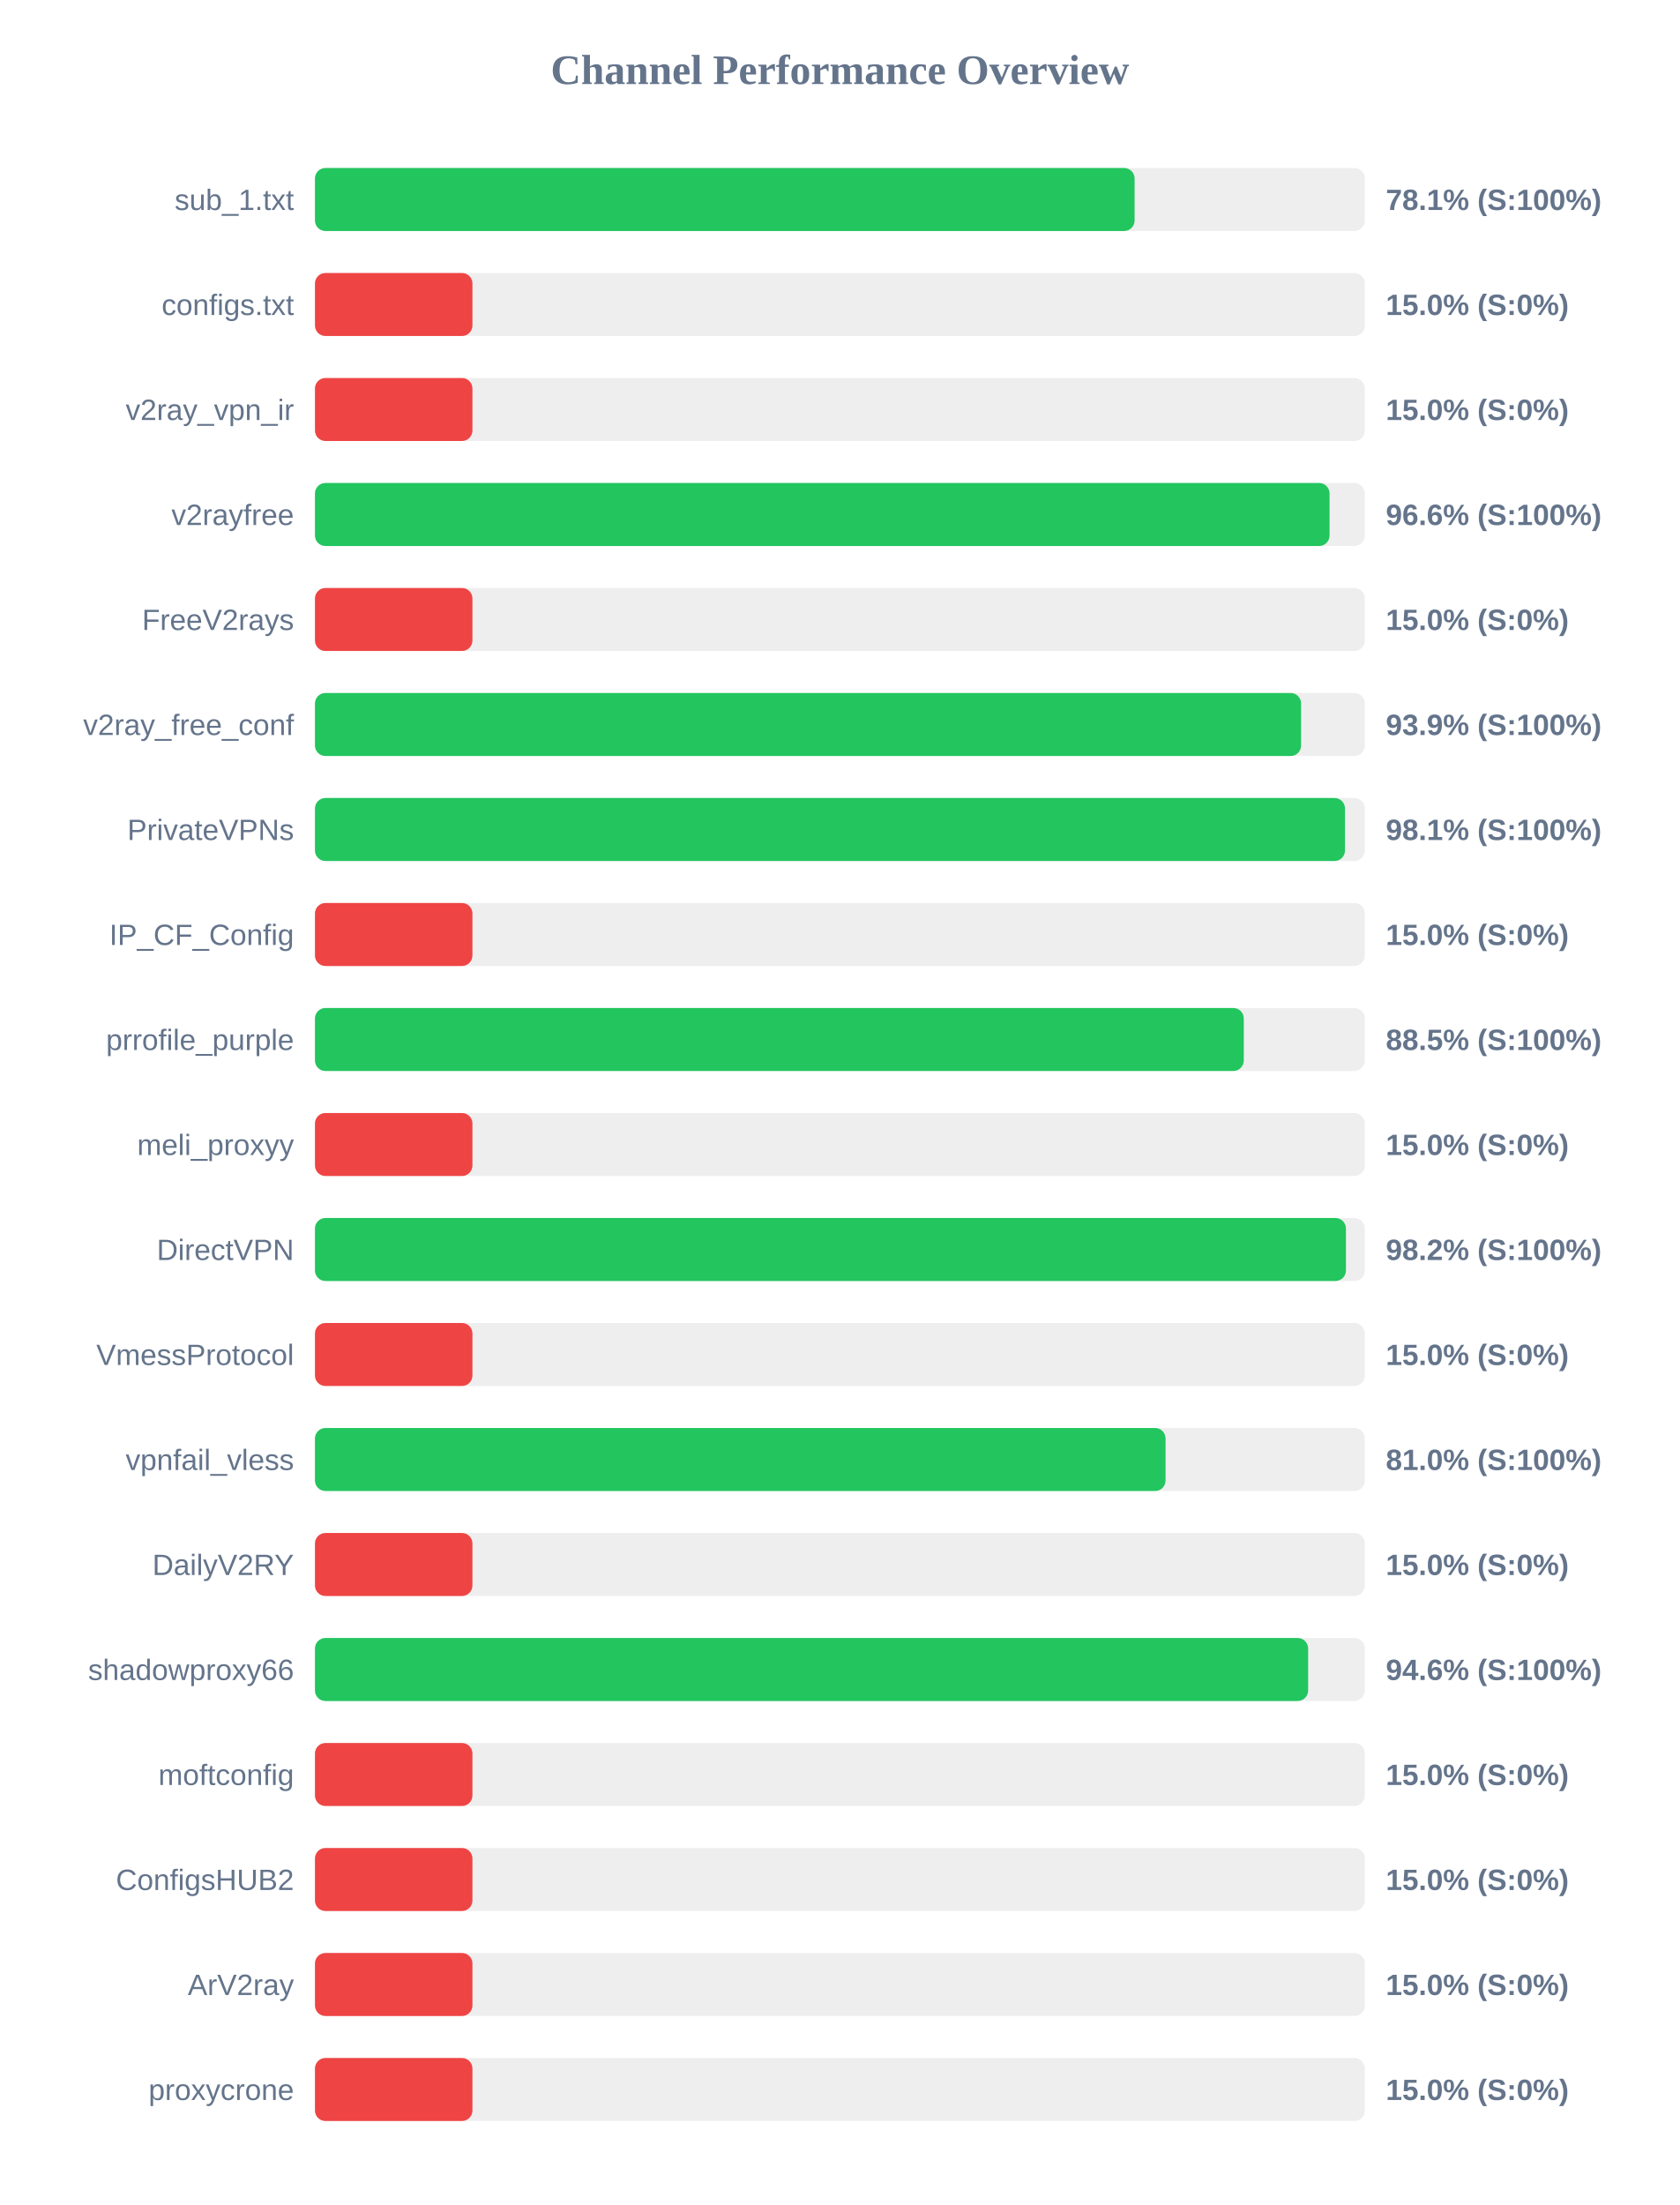
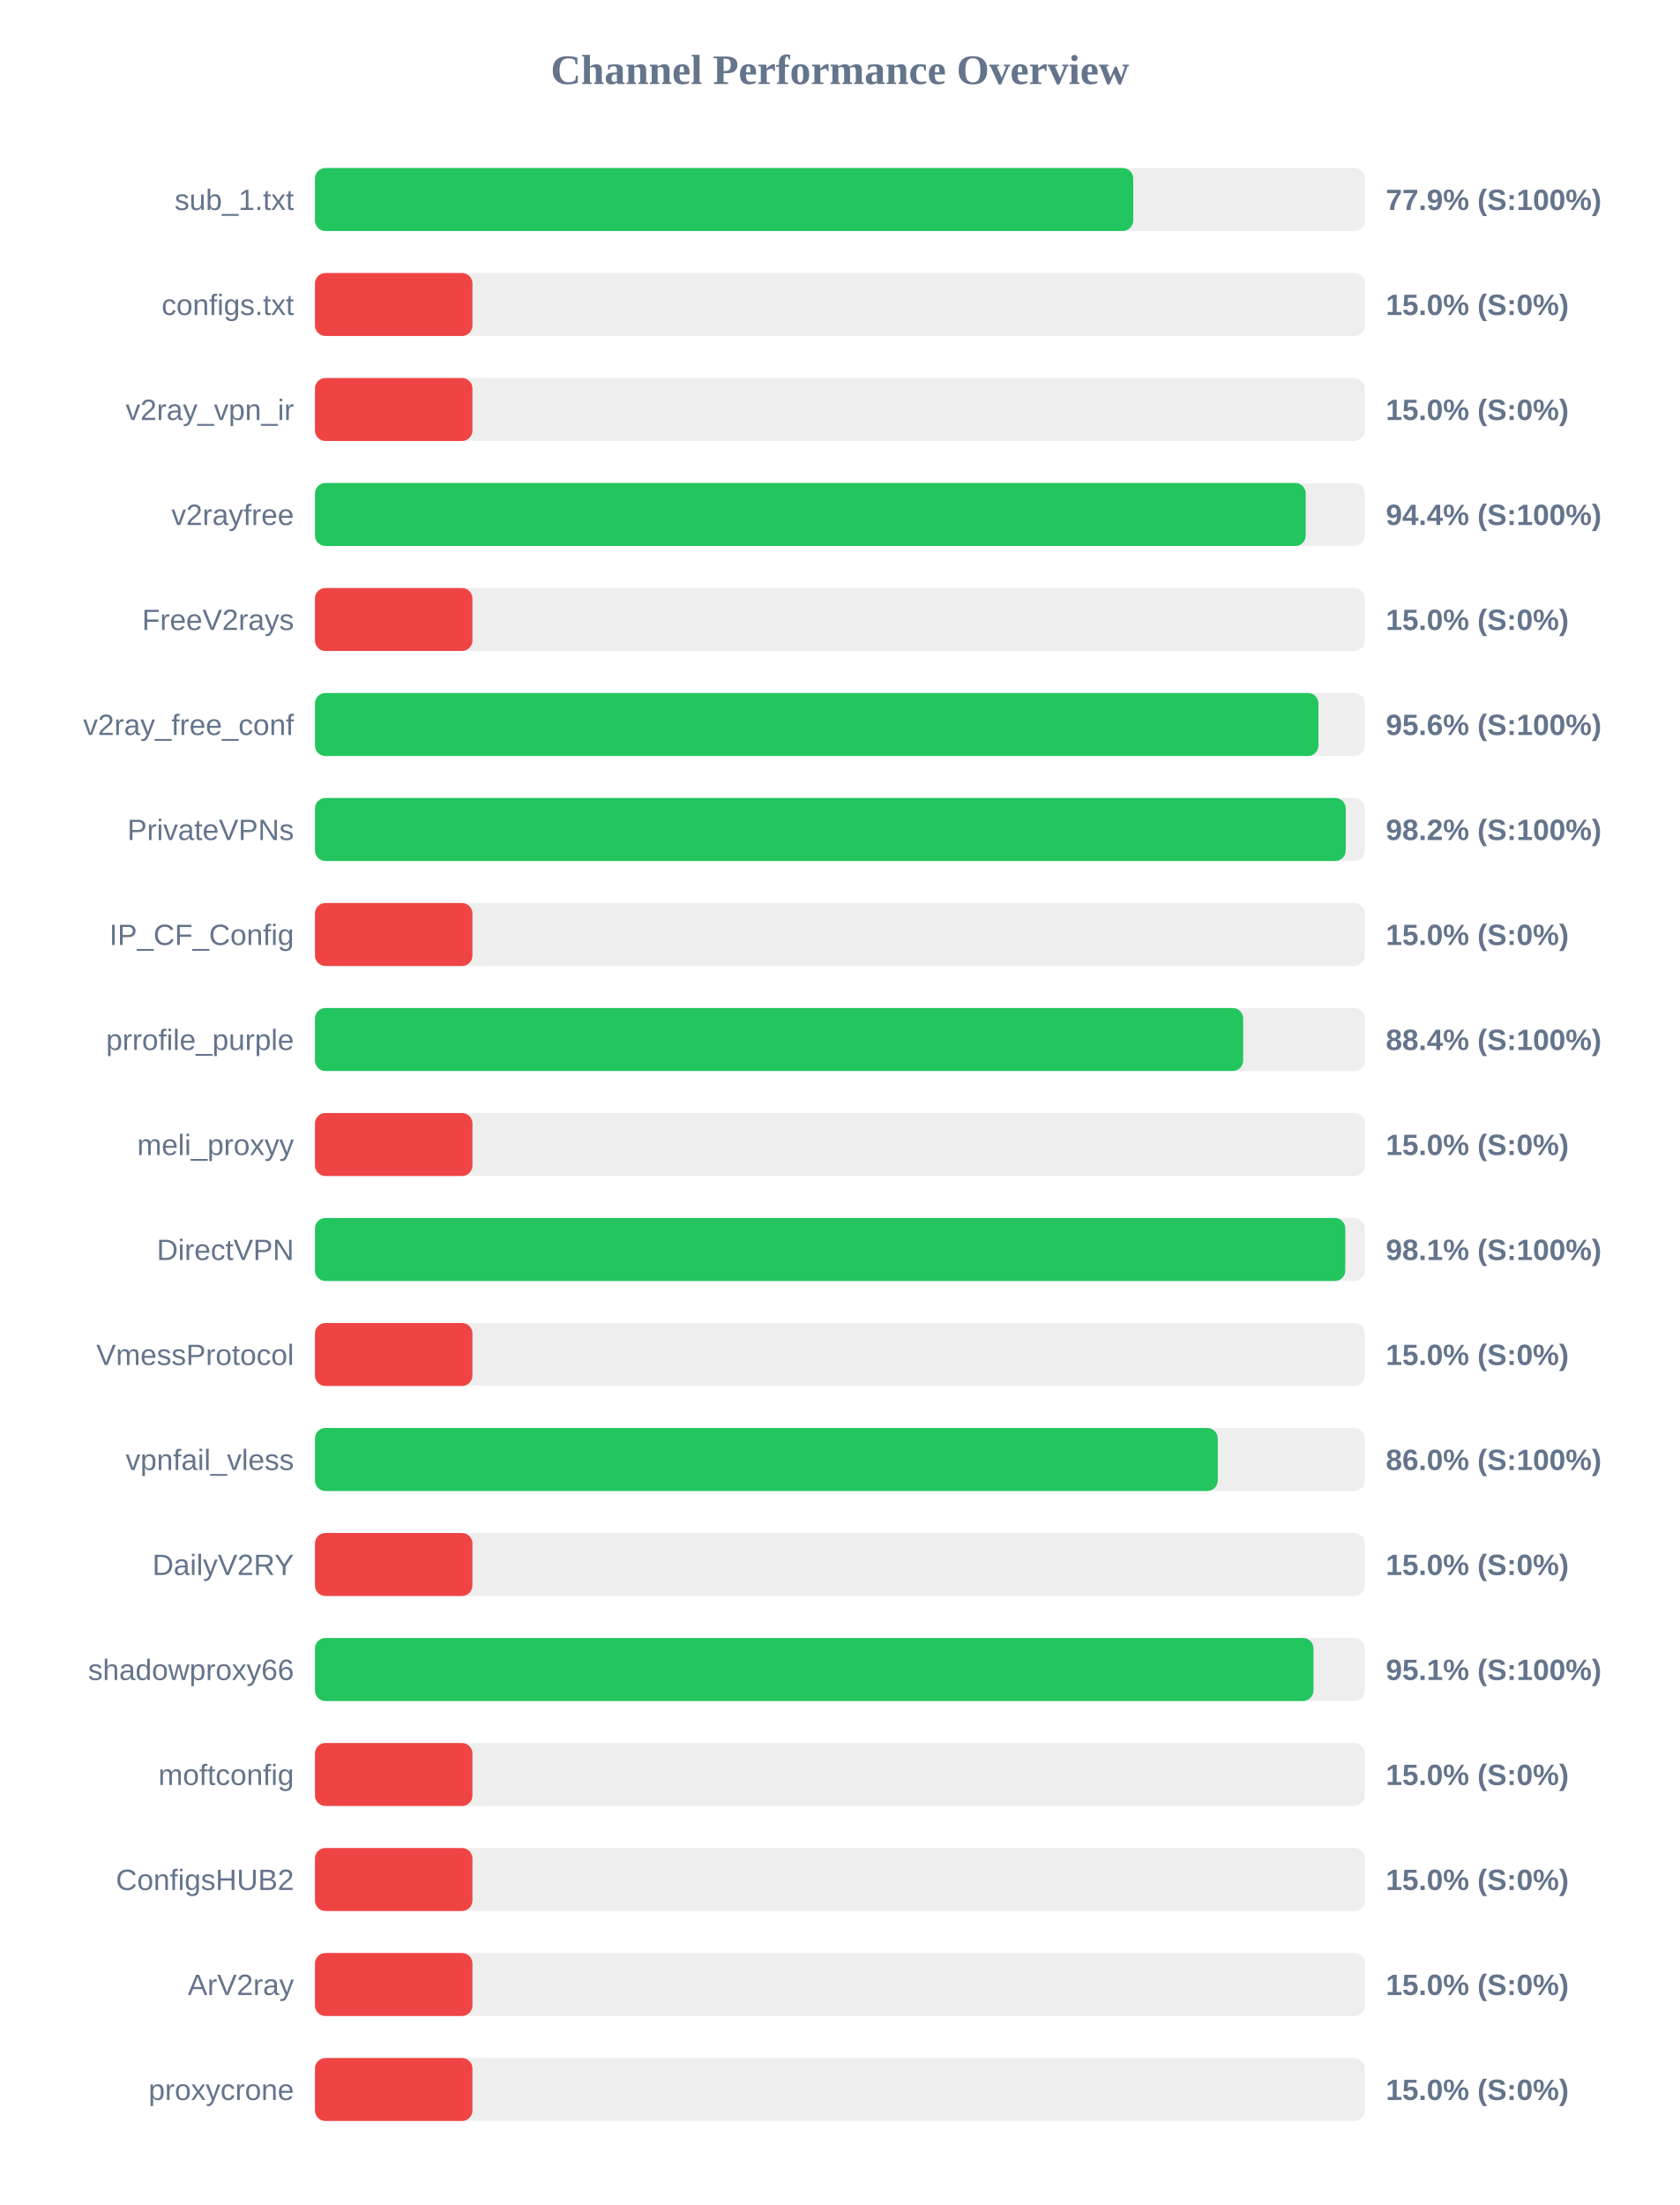
<svg xmlns="http://www.w3.org/2000/svg" width="800" height="1050" version="1.1">
  <style>
        .row { font: 14px Arial; fill: #64748b; }
        .score { font: bold 14px Arial; fill: #64748b; }
    </style>
  <text x="400" y="40" text-anchor="middle" font-size="20px" font-weight="bold" fill="#64748b">Channel Performance Overview</text>
  <rect x="150" y="80" width="500" height="30" fill="#eee" rx="5" />
-   <rect x="150" y="80" width="390.35" height="30" fill="#22c55e" rx="5" />
+   <rect x="150" y="80" width="389.7" height="30" fill="#22c55e" rx="5" />
  <text x="140" y="100" text-anchor="end" class="row">sub_1.txt</text>
-   <text x="660" y="100" text-anchor="start" class="score">78.1% (S:100%)</text>
+   <text x="660" y="100" text-anchor="start" class="score">77.9% (S:100%)</text>
  <rect x="150" y="130" width="500" height="30" fill="#eee" rx="5" />
  <rect x="150" y="130" width="75.0" height="30" fill="#ef4444" rx="5" />
  <text x="140" y="150" text-anchor="end" class="row">configs.txt</text>
  <text x="660" y="150" text-anchor="start" class="score">15.0% (S:0%)</text>
  <rect x="150" y="180" width="500" height="30" fill="#eee" rx="5" />
  <rect x="150" y="180" width="75.0" height="30" fill="#ef4444" rx="5" />
  <text x="140" y="200" text-anchor="end" class="row">v2ray_vpn_ir</text>
  <text x="660" y="200" text-anchor="start" class="score">15.0% (S:0%)</text>
  <rect x="150" y="230" width="500" height="30" fill="#eee" rx="5" />
-   <rect x="150" y="230" width="483.2" height="30" fill="#22c55e" rx="5" />
+   <rect x="150" y="230" width="471.85" height="30" fill="#22c55e" rx="5" />
  <text x="140" y="250" text-anchor="end" class="row">v2rayfree</text>
-   <text x="660" y="250" text-anchor="start" class="score">96.6% (S:100%)</text>
+   <text x="660" y="250" text-anchor="start" class="score">94.4% (S:100%)</text>
  <rect x="150" y="280" width="500" height="30" fill="#eee" rx="5" />
  <rect x="150" y="280" width="75.0" height="30" fill="#ef4444" rx="5" />
  <text x="140" y="300" text-anchor="end" class="row">FreeV2rays</text>
  <text x="660" y="300" text-anchor="start" class="score">15.0% (S:0%)</text>
  <rect x="150" y="330" width="500" height="30" fill="#eee" rx="5" />
-   <rect x="150" y="330" width="469.65" height="30" fill="#22c55e" rx="5" />
+   <rect x="150" y="330" width="477.9" height="30" fill="#22c55e" rx="5" />
  <text x="140" y="350" text-anchor="end" class="row">v2ray_free_conf</text>
-   <text x="660" y="350" text-anchor="start" class="score">93.9% (S:100%)</text>
+   <text x="660" y="350" text-anchor="start" class="score">95.6% (S:100%)</text>
  <rect x="150" y="380" width="500" height="30" fill="#eee" rx="5" />
-   <rect x="150" y="380" width="490.55" height="30" fill="#22c55e" rx="5" />
+   <rect x="150" y="380" width="490.9" height="30" fill="#22c55e" rx="5" />
  <text x="140" y="400" text-anchor="end" class="row">PrivateVPNs</text>
-   <text x="660" y="400" text-anchor="start" class="score">98.1% (S:100%)</text>
+   <text x="660" y="400" text-anchor="start" class="score">98.2% (S:100%)</text>
  <rect x="150" y="430" width="500" height="30" fill="#eee" rx="5" />
  <rect x="150" y="430" width="75.0" height="30" fill="#ef4444" rx="5" />
  <text x="140" y="450" text-anchor="end" class="row">IP_CF_Config</text>
  <text x="660" y="450" text-anchor="start" class="score">15.0% (S:0%)</text>
  <rect x="150" y="480" width="500" height="30" fill="#eee" rx="5" />
-   <rect x="150" y="480" width="442.35" height="30" fill="#22c55e" rx="5" />
+   <rect x="150" y="480" width="442.05" height="30" fill="#22c55e" rx="5" />
  <text x="140" y="500" text-anchor="end" class="row">prrofile_purple</text>
-   <text x="660" y="500" text-anchor="start" class="score">88.5% (S:100%)</text>
+   <text x="660" y="500" text-anchor="start" class="score">88.4% (S:100%)</text>
  <rect x="150" y="530" width="500" height="30" fill="#eee" rx="5" />
  <rect x="150" y="530" width="75.0" height="30" fill="#ef4444" rx="5" />
  <text x="140" y="550" text-anchor="end" class="row">meli_proxyy</text>
  <text x="660" y="550" text-anchor="start" class="score">15.0% (S:0%)</text>
  <rect x="150" y="580" width="500" height="30" fill="#eee" rx="5" />
-   <rect x="150" y="580" width="491.0" height="30" fill="#22c55e" rx="5" />
+   <rect x="150" y="580" width="490.7" height="30" fill="#22c55e" rx="5" />
  <text x="140" y="600" text-anchor="end" class="row">DirectVPN</text>
-   <text x="660" y="600" text-anchor="start" class="score">98.2% (S:100%)</text>
+   <text x="660" y="600" text-anchor="start" class="score">98.1% (S:100%)</text>
  <rect x="150" y="630" width="500" height="30" fill="#eee" rx="5" />
  <rect x="150" y="630" width="75.0" height="30" fill="#ef4444" rx="5" />
  <text x="140" y="650" text-anchor="end" class="row">VmessProtocol</text>
  <text x="660" y="650" text-anchor="start" class="score">15.0% (S:0%)</text>
  <rect x="150" y="680" width="500" height="30" fill="#eee" rx="5" />
-   <rect x="150" y="680" width="405.1" height="30" fill="#22c55e" rx="5" />
+   <rect x="150" y="680" width="429.95" height="30" fill="#22c55e" rx="5" />
  <text x="140" y="700" text-anchor="end" class="row">vpnfail_vless</text>
-   <text x="660" y="700" text-anchor="start" class="score">81.0% (S:100%)</text>
+   <text x="660" y="700" text-anchor="start" class="score">86.0% (S:100%)</text>
  <rect x="150" y="730" width="500" height="30" fill="#eee" rx="5" />
  <rect x="150" y="730" width="75.0" height="30" fill="#ef4444" rx="5" />
  <text x="140" y="750" text-anchor="end" class="row">DailyV2RY</text>
  <text x="660" y="750" text-anchor="start" class="score">15.0% (S:0%)</text>
  <rect x="150" y="780" width="500" height="30" fill="#eee" rx="5" />
-   <rect x="150" y="780" width="473.0" height="30" fill="#22c55e" rx="5" />
+   <rect x="150" y="780" width="475.55" height="30" fill="#22c55e" rx="5" />
  <text x="140" y="800" text-anchor="end" class="row">shadowproxy66</text>
-   <text x="660" y="800" text-anchor="start" class="score">94.6% (S:100%)</text>
+   <text x="660" y="800" text-anchor="start" class="score">95.1% (S:100%)</text>
  <rect x="150" y="830" width="500" height="30" fill="#eee" rx="5" />
  <rect x="150" y="830" width="75.0" height="30" fill="#ef4444" rx="5" />
  <text x="140" y="850" text-anchor="end" class="row">moftconfig</text>
  <text x="660" y="850" text-anchor="start" class="score">15.0% (S:0%)</text>
  <rect x="150" y="880" width="500" height="30" fill="#eee" rx="5" />
  <rect x="150" y="880" width="75.0" height="30" fill="#ef4444" rx="5" />
  <text x="140" y="900" text-anchor="end" class="row">ConfigsHUB2</text>
  <text x="660" y="900" text-anchor="start" class="score">15.0% (S:0%)</text>
  <rect x="150" y="930" width="500" height="30" fill="#eee" rx="5" />
  <rect x="150" y="930" width="75.0" height="30" fill="#ef4444" rx="5" />
  <text x="140" y="950" text-anchor="end" class="row">ArV2ray</text>
  <text x="660" y="950" text-anchor="start" class="score">15.0% (S:0%)</text>
  <rect x="150" y="980" width="500" height="30" fill="#eee" rx="5" />
  <rect x="150" y="980" width="75.0" height="30" fill="#ef4444" rx="5" />
  <text x="140" y="1000" text-anchor="end" class="row">proxycrone</text>
  <text x="660" y="1000" text-anchor="start" class="score">15.0% (S:0%)</text>
</svg>
